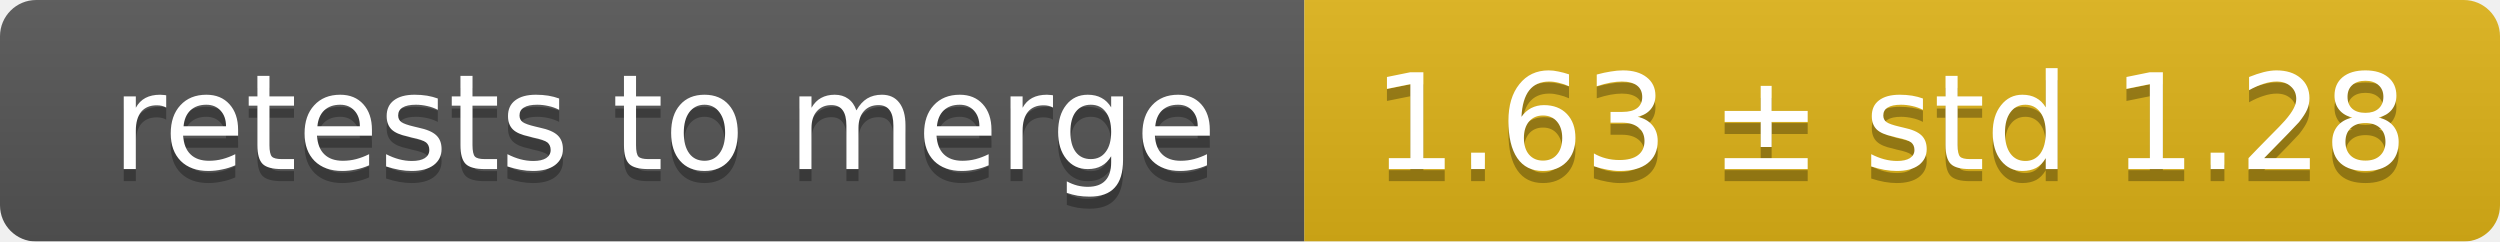
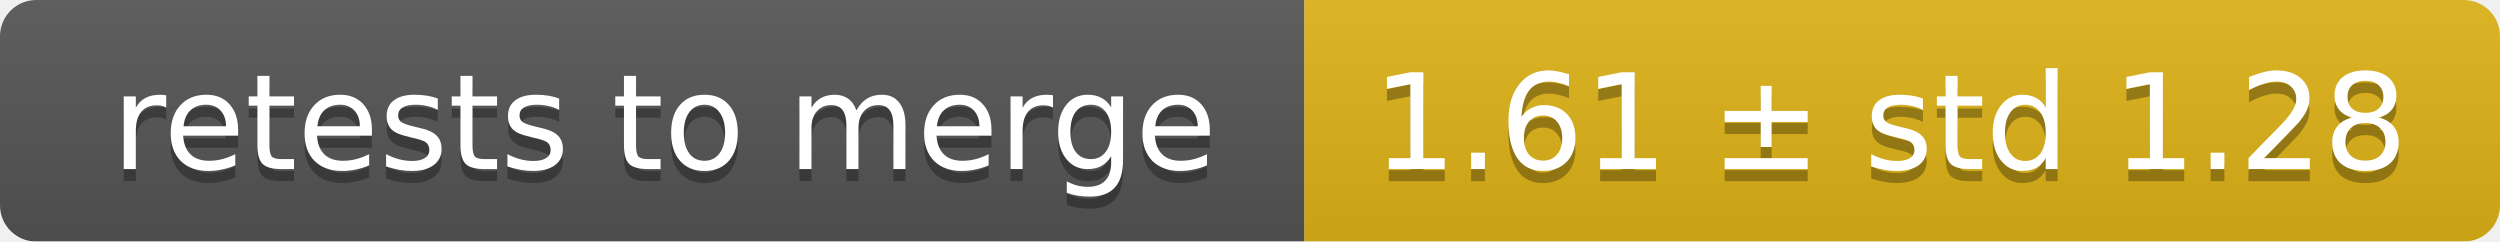
<svg xmlns="http://www.w3.org/2000/svg" width="207" height="20">
  <linearGradient id="smooth" x2="0" y2="100%">
    <stop offset="0" stop-color="#bbb" stop-opacity=".1" />
    <stop offset="1" stop-opacity=".1" />
  </linearGradient>
  <mask id="round">
    <rect width="207" height="20" rx="3" fill="#fff" />
  </mask>
  <g mask="url(#round)">
    <rect width="108" height="20" fill="#555" />
    <rect x="108" width="99" height="20" fill="#dfb317" />
    <rect width="207" height="20" fill="url(#smooth)" />
  </g>
  <g fill="#fff" text-anchor="middle" font-family="DejaVu Sans,Verdana,Geneva,sans-serif" font-size="11">
    <text x="55" y="15" fill="#010101" fill-opacity=".3">retests to merge</text>
    <text x="55" y="14">retests to merge</text>
-     <text x="156.5" y="15" fill="#010101" fill-opacity=".3">1.63 ± std 1.28</text>
-     <text x="156.5" y="14">1.63 ± std 1.28</text>
+     <text x="156.5" y="15" fill="#010101" fill-opacity=".3">1.61 ± std 1.28</text>
+     <text x="156.5" y="14">1.61 ± std 1.28</text>
  </g>
</svg>
